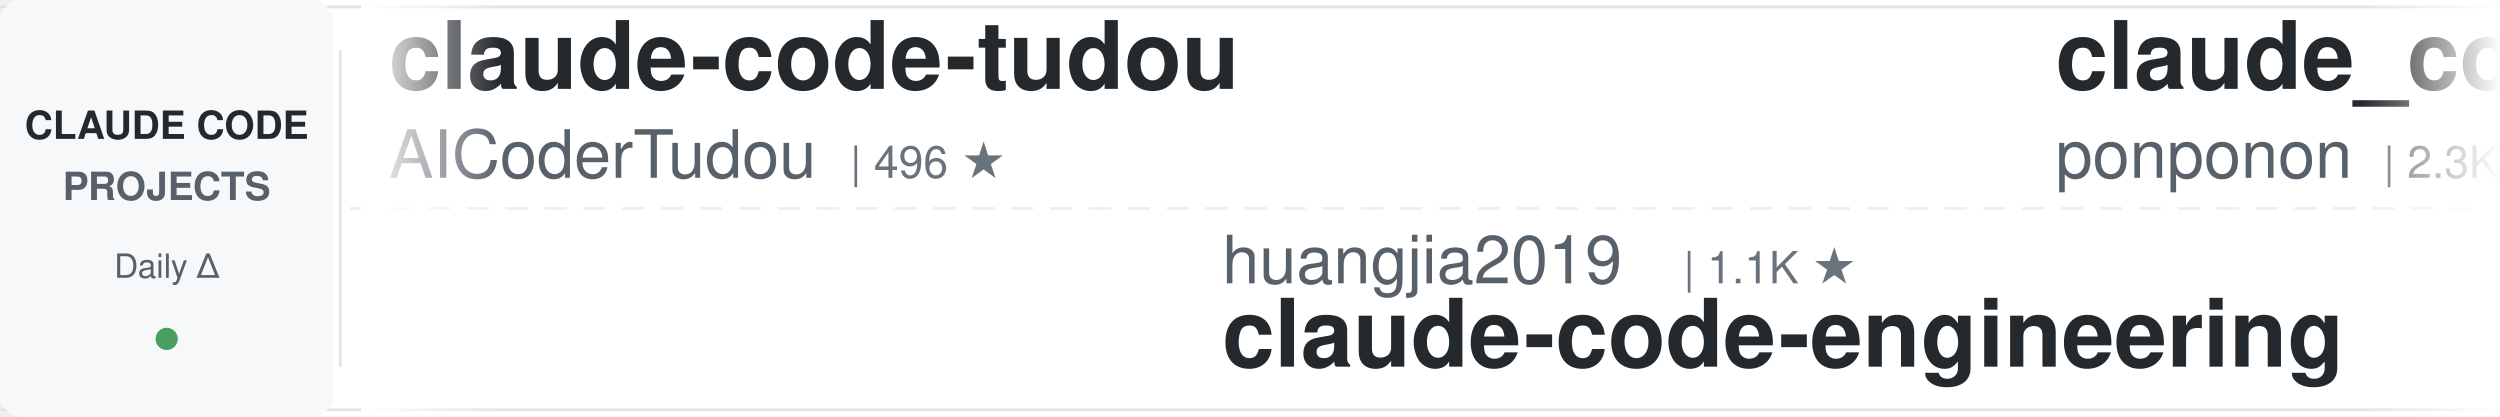
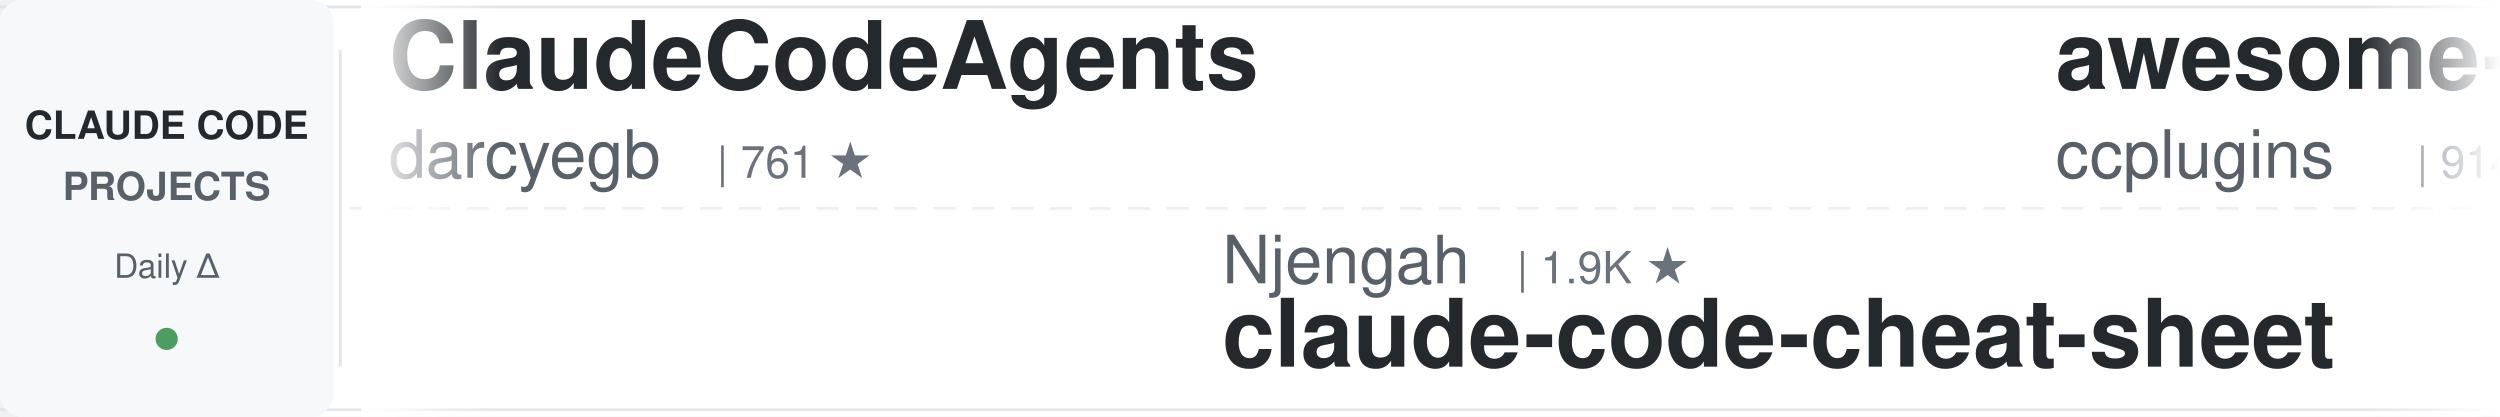
<svg xmlns="http://www.w3.org/2000/svg" width="900" height="150">
  <defs>
    <linearGradient id="leftFade" x1="0%" y1="0%" x2="100%" y2="0%">
      <stop offset="0%" style="stop-color:#ffffff;stop-opacity:1" />
      <stop offset="100%" style="stop-color:#ffffff;stop-opacity:0" />
    </linearGradient>
    <linearGradient id="rightFade" x1="0%" y1="0%" x2="100%" y2="0%">
      <stop offset="0%" style="stop-color:#ffffff;stop-opacity:0" />
      <stop offset="100%" style="stop-color:#ffffff;stop-opacity:1" />
    </linearGradient>
  </defs>
  <rect width="900" height="150" fill="#ffffff" rx="8" />
  <rect x="0" y="2" width="900" height="1" fill="#e1e4e8" />
  <rect x="0" y="147" width="900" height="1" fill="#e1e4e8" />
  <line x1="0" y1="75" x2="900" y2="75" stroke="#e1e4e8" stroke-width="1" stroke-dasharray="8 6" opacity="0.6" />
  <rect x="0" y="0" width="120" height="150" fill="#f6f8fa" rx="8" />
  <text x="60" y="50" font-family="-apple-system, BlinkMacSystemFont, 'Segoe UI', Helvetica, Arial, sans-serif" font-size="14" font-weight="600" fill="#24292e" text-anchor="middle">CLAUDE CODE</text>
  <text x="60" y="72" font-family="-apple-system, BlinkMacSystemFont, 'Segoe UI', Helvetica, Arial, sans-serif" font-size="14" font-weight="600" fill="#586069" text-anchor="middle">PROJECTS</text>
  <text x="60" y="100" font-family="-apple-system, BlinkMacSystemFont, 'Segoe UI', Helvetica, Arial, sans-serif" font-size="12" font-weight="500" fill="#586069" text-anchor="middle">Daily Δ</text>
  <circle cx="60" cy="122" r="4" fill="#22863a" opacity="0.8" />
  <rect x="122" y="18" width="1" height="114" fill="#e1e4e8" />
  <clipPath id="tickerClip">
    <rect x="130" y="0" width="770" height="150" />
  </clipPath>
  <g clip-path="url(#tickerClip)">
    <g id="tickerItems">
      <animateTransform attributeName="transform" attributeType="XML" type="translate" from="0 0" to="-3000 0" dur="54s" repeatCount="indefinite" />
      <g transform="translate(0, 0)">
-         <text x="140" y="32" font-family="-apple-system, BlinkMacSystemFont, 'Segoe UI', Helvetica, Arial, sans-serif" font-size="34" font-weight="600" fill="#24292e">claude-code-tudou</text>
-         <text x="140" y="64" font-family="-apple-system, BlinkMacSystemFont, 'Segoe UI', Helvetica, Arial, sans-serif" font-size="24" font-weight="400" fill="#586069">AICoderTudou</text>
-         <text x="306" y="64" font-family="-apple-system, BlinkMacSystemFont, 'Segoe UI', Helvetica, Arial, sans-serif" font-size="16" font-weight="500" fill="#6a737d">| 496 ★</text>
+         <text x="140" y="32" font-family="-apple-system, BlinkMacSystemFont, 'Segoe UI', Helvetica, Arial, sans-serif" font-size="34" font-weight="600" fill="#24292e">ClaudeCodeAgents</text>
+         <text x="140" y="64" font-family="-apple-system, BlinkMacSystemFont, 'Segoe UI', Helvetica, Arial, sans-serif" font-size="24" font-weight="400" fill="#586069">darcyegb</text>
+         <text x="258" y="64" font-family="-apple-system, BlinkMacSystemFont, 'Segoe UI', Helvetica, Arial, sans-serif" font-size="16" font-weight="500" fill="#6a737d">| 761 ★</text>
      </g>
      <g transform="translate(300, 0)">
-         <text x="140" y="102" font-family="-apple-system, BlinkMacSystemFont, 'Segoe UI', Helvetica, Arial, sans-serif" font-size="24" font-weight="400" fill="#586069">huangjia2019</text>
-         <text x="306" y="102" font-family="-apple-system, BlinkMacSystemFont, 'Segoe UI', Helvetica, Arial, sans-serif" font-size="16" font-weight="500" fill="#6a737d">| 1.1K ★</text>
-         <text x="140" y="132" font-family="-apple-system, BlinkMacSystemFont, 'Segoe UI', Helvetica, Arial, sans-serif" font-size="34" font-weight="600" fill="#24292e">claude-code-engineering</text>
+         <text x="140" y="102" font-family="-apple-system, BlinkMacSystemFont, 'Segoe UI', Helvetica, Arial, sans-serif" font-size="24" font-weight="400" fill="#586069">Njengah</text>
+         <text x="246" y="102" font-family="-apple-system, BlinkMacSystemFont, 'Segoe UI', Helvetica, Arial, sans-serif" font-size="16" font-weight="500" fill="#6a737d">| 1.9K ★</text>
+         <text x="140" y="132" font-family="-apple-system, BlinkMacSystemFont, 'Segoe UI', Helvetica, Arial, sans-serif" font-size="34" font-weight="600" fill="#24292e">claude-code-cheat-sheet</text>
      </g>
      <g transform="translate(600, 0)">
-         <text x="140" y="32" font-family="-apple-system, BlinkMacSystemFont, 'Segoe UI', Helvetica, Arial, sans-serif" font-size="34" font-weight="600" fill="#24292e">claude_code_src</text>
-         <text x="140" y="64" font-family="-apple-system, BlinkMacSystemFont, 'Segoe UI', Helvetica, Arial, sans-serif" font-size="24" font-weight="400" fill="#586069">ponponon</text>
-         <text x="258" y="64" font-family="-apple-system, BlinkMacSystemFont, 'Segoe UI', Helvetica, Arial, sans-serif" font-size="16" font-weight="500" fill="#6a737d">| 2.3K ★</text>
+         <text x="140" y="32" font-family="-apple-system, BlinkMacSystemFont, 'Segoe UI', Helvetica, Arial, sans-serif" font-size="34" font-weight="600" fill="#24292e">awesome-claude-code-plug...</text>
+         <text x="140" y="64" font-family="-apple-system, BlinkMacSystemFont, 'Segoe UI', Helvetica, Arial, sans-serif" font-size="24" font-weight="400" fill="#586069">ccplugins</text>
+         <text x="270" y="64" font-family="-apple-system, BlinkMacSystemFont, 'Segoe UI', Helvetica, Arial, sans-serif" font-size="16" font-weight="500" fill="#6a737d">| 914 ★</text>
      </g>
      <g transform="translate(900, 0)">
-         <text x="140" y="102" font-family="-apple-system, BlinkMacSystemFont, 'Segoe UI', Helvetica, Arial, sans-serif" font-size="24" font-weight="400" fill="#586069">jeremylongshore</text>
-         <text x="342" y="102" font-family="-apple-system, BlinkMacSystemFont, 'Segoe UI', Helvetica, Arial, sans-serif" font-size="16" font-weight="500" fill="#6a737d">| 2.6K ★</text>
-         <text x="140" y="132" font-family="-apple-system, BlinkMacSystemFont, 'Segoe UI', Helvetica, Arial, sans-serif" font-size="34" font-weight="600" fill="#24292e">claude-code-plugins-plus...</text>
+         <text x="140" y="102" font-family="-apple-system, BlinkMacSystemFont, 'Segoe UI', Helvetica, Arial, sans-serif" font-size="24" font-weight="400" fill="#586069">RichardAtCT</text>
+         <text x="294" y="102" font-family="-apple-system, BlinkMacSystemFont, 'Segoe UI', Helvetica, Arial, sans-serif" font-size="16" font-weight="500" fill="#6a737d">| 2.8K ★</text>
+         <text x="140" y="132" font-family="-apple-system, BlinkMacSystemFont, 'Segoe UI', Helvetica, Arial, sans-serif" font-size="34" font-weight="600" fill="#24292e">claude-code-telegram</text>
      </g>
      <g transform="translate(1200, 0)">
-         <text x="140" y="32" font-family="-apple-system, BlinkMacSystemFont, 'Segoe UI', Helvetica, Arial, sans-serif" font-size="34" font-weight="600" fill="#24292e">everything-claude-code</text>
-         <text x="140" y="64" font-family="-apple-system, BlinkMacSystemFont, 'Segoe UI', Helvetica, Arial, sans-serif" font-size="24" font-weight="400" fill="#586069">WorldFlowAI</text>
-         <text x="294" y="64" font-family="-apple-system, BlinkMacSystemFont, 'Segoe UI', Helvetica, Arial, sans-serif" font-size="16" font-weight="500" fill="#6a737d">| 1.3K ★</text>
+         <text x="140" y="32" font-family="-apple-system, BlinkMacSystemFont, 'Segoe UI', Helvetica, Arial, sans-serif" font-size="34" font-weight="600" fill="#24292e">pi-vs-claude-code</text>
+         <text x="140" y="64" font-family="-apple-system, BlinkMacSystemFont, 'Segoe UI', Helvetica, Arial, sans-serif" font-size="24" font-weight="400" fill="#586069">disler</text>
+         <text x="234" y="64" font-family="-apple-system, BlinkMacSystemFont, 'Segoe UI', Helvetica, Arial, sans-serif" font-size="16" font-weight="500" fill="#6a737d">| 1.6K ★</text>
      </g>
      <g transform="translate(1500, 0)">
-         <text x="140" y="102" font-family="-apple-system, BlinkMacSystemFont, 'Segoe UI', Helvetica, Arial, sans-serif" font-size="24" font-weight="400" fill="#586069">pedrohcgs</text>
-         <text x="270" y="102" font-family="-apple-system, BlinkMacSystemFont, 'Segoe UI', Helvetica, Arial, sans-serif" font-size="16" font-weight="500" fill="#6a737d">| 1.5K ★</text>
-         <text x="140" y="132" font-family="-apple-system, BlinkMacSystemFont, 'Segoe UI', Helvetica, Arial, sans-serif" font-size="34" font-weight="600" fill="#24292e">claude-code-my-workflow</text>
+         <text x="140" y="102" font-family="-apple-system, BlinkMacSystemFont, 'Segoe UI', Helvetica, Arial, sans-serif" font-size="24" font-weight="400" fill="#586069">VoltAgent</text>
+         <text x="270" y="102" font-family="-apple-system, BlinkMacSystemFont, 'Segoe UI', Helvetica, Arial, sans-serif" font-size="16" font-weight="500" fill="#6a737d">| 24.4K ★</text>
+         <text x="140" y="132" font-family="-apple-system, BlinkMacSystemFont, 'Segoe UI', Helvetica, Arial, sans-serif" font-size="34" font-weight="600" fill="#24292e">awesome-claude-code-suba...</text>
      </g>
      <g transform="translate(1800, 0)">
-         <text x="140" y="32" font-family="-apple-system, BlinkMacSystemFont, 'Segoe UI', Helvetica, Arial, sans-serif" font-size="34" font-weight="600" fill="#24292e">claude-code-base-action</text>
-         <text x="140" y="64" font-family="-apple-system, BlinkMacSystemFont, 'Segoe UI', Helvetica, Arial, sans-serif" font-size="24" font-weight="400" fill="#586069">anthropics</text>
-         <text x="282" y="64" font-family="-apple-system, BlinkMacSystemFont, 'Segoe UI', Helvetica, Arial, sans-serif" font-size="16" font-weight="500" fill="#6a737d">| 947 ★</text>
+         <text x="140" y="32" font-family="-apple-system, BlinkMacSystemFont, 'Segoe UI', Helvetica, Arial, sans-serif" font-size="34" font-weight="600" fill="#24292e">claude-code-source</text>
+         <text x="140" y="64" font-family="-apple-system, BlinkMacSystemFont, 'Segoe UI', Helvetica, Arial, sans-serif" font-size="24" font-weight="400" fill="#586069">hangsman</text>
+         <text x="258" y="64" font-family="-apple-system, BlinkMacSystemFont, 'Segoe UI', Helvetica, Arial, sans-serif" font-size="16" font-weight="500" fill="#6a737d">| 791 ★</text>
      </g>
      <g transform="translate(2100, 0)">
-         <text x="140" y="102" font-family="-apple-system, BlinkMacSystemFont, 'Segoe UI', Helvetica, Arial, sans-serif" font-size="24" font-weight="400" fill="#586069">lintsinghua</text>
-         <text x="294" y="102" font-family="-apple-system, BlinkMacSystemFont, 'Segoe UI', Helvetica, Arial, sans-serif" font-size="16" font-weight="500" fill="#6a737d">| 4.1K ★</text>
-         <text x="140" y="132" font-family="-apple-system, BlinkMacSystemFont, 'Segoe UI', Helvetica, Arial, sans-serif" font-size="34" font-weight="600" fill="#24292e">claude-code-book</text>
+         <text x="140" y="102" font-family="-apple-system, BlinkMacSystemFont, 'Segoe UI', Helvetica, Arial, sans-serif" font-size="24" font-weight="400" fill="#586069">FlorianBruniaux</text>
+         <text x="342" y="102" font-family="-apple-system, BlinkMacSystemFont, 'Segoe UI', Helvetica, Arial, sans-serif" font-size="16" font-weight="500" fill="#6a737d">| 5.7K ★</text>
+         <text x="140" y="132" font-family="-apple-system, BlinkMacSystemFont, 'Segoe UI', Helvetica, Arial, sans-serif" font-size="34" font-weight="600" fill="#24292e">claude-code-ultimate-gui...</text>
      </g>
      <g transform="translate(2400, 0)">
-         <text x="140" y="32" font-family="-apple-system, BlinkMacSystemFont, 'Segoe UI', Helvetica, Arial, sans-serif" font-size="34" font-weight="600" fill="#24292e">free-claude-code</text>
-         <text x="140" y="64" font-family="-apple-system, BlinkMacSystemFont, 'Segoe UI', Helvetica, Arial, sans-serif" font-size="24" font-weight="400" fill="#586069">Alishahryar1</text>
-         <text x="306" y="64" font-family="-apple-system, BlinkMacSystemFont, 'Segoe UI', Helvetica, Arial, sans-serif" font-size="16" font-weight="500" fill="#6a737d">| 45.6K ★</text>
+         <text x="140" y="32" font-family="-apple-system, BlinkMacSystemFont, 'Segoe UI', Helvetica, Arial, sans-serif" font-size="34" font-weight="600" fill="#24292e">claude-code-hub</text>
+         <text x="140" y="64" font-family="-apple-system, BlinkMacSystemFont, 'Segoe UI', Helvetica, Arial, sans-serif" font-size="24" font-weight="400" fill="#586069">ding113</text>
+         <text x="246" y="64" font-family="-apple-system, BlinkMacSystemFont, 'Segoe UI', Helvetica, Arial, sans-serif" font-size="16" font-weight="500" fill="#6a737d">| 3.3K ★</text>
      </g>
      <g transform="translate(2700, 0)">
-         <text x="140" y="102" font-family="-apple-system, BlinkMacSystemFont, 'Segoe UI', Helvetica, Arial, sans-serif" font-size="24" font-weight="400" fill="#586069">repowise-dev</text>
-         <text x="306" y="102" font-family="-apple-system, BlinkMacSystemFont, 'Segoe UI', Helvetica, Arial, sans-serif" font-size="16" font-weight="500" fill="#6a737d">| 1.2K ★</text>
-         <text x="140" y="132" font-family="-apple-system, BlinkMacSystemFont, 'Segoe UI', Helvetica, Arial, sans-serif" font-size="34" font-weight="600" fill="#24292e">claude-code-prompts</text>
+         <text x="140" y="102" font-family="-apple-system, BlinkMacSystemFont, 'Segoe UI', Helvetica, Arial, sans-serif" font-size="24" font-weight="400" fill="#586069">AICoderTudou</text>
+         <text x="306" y="102" font-family="-apple-system, BlinkMacSystemFont, 'Segoe UI', Helvetica, Arial, sans-serif" font-size="16" font-weight="500" fill="#6a737d">| 496 ★</text>
+         <text x="140" y="132" font-family="-apple-system, BlinkMacSystemFont, 'Segoe UI', Helvetica, Arial, sans-serif" font-size="34" font-weight="600" fill="#24292e">claude-code-tudou</text>
      </g>
      <g transform="translate(3000, 0)">
-         <text x="140" y="32" font-family="-apple-system, BlinkMacSystemFont, 'Segoe UI', Helvetica, Arial, sans-serif" font-size="34" font-weight="600" fill="#24292e">claude-code-tudou</text>
-         <text x="140" y="64" font-family="-apple-system, BlinkMacSystemFont, 'Segoe UI', Helvetica, Arial, sans-serif" font-size="24" font-weight="400" fill="#586069">AICoderTudou</text>
-         <text x="306" y="64" font-family="-apple-system, BlinkMacSystemFont, 'Segoe UI', Helvetica, Arial, sans-serif" font-size="16" font-weight="500" fill="#6a737d">| 496 ★</text>
+         <text x="140" y="32" font-family="-apple-system, BlinkMacSystemFont, 'Segoe UI', Helvetica, Arial, sans-serif" font-size="34" font-weight="600" fill="#24292e">ClaudeCodeAgents</text>
+         <text x="140" y="64" font-family="-apple-system, BlinkMacSystemFont, 'Segoe UI', Helvetica, Arial, sans-serif" font-size="24" font-weight="400" fill="#586069">darcyegb</text>
+         <text x="258" y="64" font-family="-apple-system, BlinkMacSystemFont, 'Segoe UI', Helvetica, Arial, sans-serif" font-size="16" font-weight="500" fill="#6a737d">| 761 ★</text>
      </g>
      <g transform="translate(3300, 0)">
-         <text x="140" y="102" font-family="-apple-system, BlinkMacSystemFont, 'Segoe UI', Helvetica, Arial, sans-serif" font-size="24" font-weight="400" fill="#586069">huangjia2019</text>
-         <text x="306" y="102" font-family="-apple-system, BlinkMacSystemFont, 'Segoe UI', Helvetica, Arial, sans-serif" font-size="16" font-weight="500" fill="#6a737d">| 1.1K ★</text>
-         <text x="140" y="132" font-family="-apple-system, BlinkMacSystemFont, 'Segoe UI', Helvetica, Arial, sans-serif" font-size="34" font-weight="600" fill="#24292e">claude-code-engineering</text>
+         <text x="140" y="102" font-family="-apple-system, BlinkMacSystemFont, 'Segoe UI', Helvetica, Arial, sans-serif" font-size="24" font-weight="400" fill="#586069">Njengah</text>
+         <text x="246" y="102" font-family="-apple-system, BlinkMacSystemFont, 'Segoe UI', Helvetica, Arial, sans-serif" font-size="16" font-weight="500" fill="#6a737d">| 1.9K ★</text>
+         <text x="140" y="132" font-family="-apple-system, BlinkMacSystemFont, 'Segoe UI', Helvetica, Arial, sans-serif" font-size="34" font-weight="600" fill="#24292e">claude-code-cheat-sheet</text>
      </g>
      <g transform="translate(3600, 0)">
-         <text x="140" y="32" font-family="-apple-system, BlinkMacSystemFont, 'Segoe UI', Helvetica, Arial, sans-serif" font-size="34" font-weight="600" fill="#24292e">claude_code_src</text>
-         <text x="140" y="64" font-family="-apple-system, BlinkMacSystemFont, 'Segoe UI', Helvetica, Arial, sans-serif" font-size="24" font-weight="400" fill="#586069">ponponon</text>
-         <text x="258" y="64" font-family="-apple-system, BlinkMacSystemFont, 'Segoe UI', Helvetica, Arial, sans-serif" font-size="16" font-weight="500" fill="#6a737d">| 2.3K ★</text>
+         <text x="140" y="32" font-family="-apple-system, BlinkMacSystemFont, 'Segoe UI', Helvetica, Arial, sans-serif" font-size="34" font-weight="600" fill="#24292e">awesome-claude-code-plug...</text>
+         <text x="140" y="64" font-family="-apple-system, BlinkMacSystemFont, 'Segoe UI', Helvetica, Arial, sans-serif" font-size="24" font-weight="400" fill="#586069">ccplugins</text>
+         <text x="270" y="64" font-family="-apple-system, BlinkMacSystemFont, 'Segoe UI', Helvetica, Arial, sans-serif" font-size="16" font-weight="500" fill="#6a737d">| 914 ★</text>
      </g>
      <g transform="translate(3900, 0)">
-         <text x="140" y="102" font-family="-apple-system, BlinkMacSystemFont, 'Segoe UI', Helvetica, Arial, sans-serif" font-size="24" font-weight="400" fill="#586069">jeremylongshore</text>
-         <text x="342" y="102" font-family="-apple-system, BlinkMacSystemFont, 'Segoe UI', Helvetica, Arial, sans-serif" font-size="16" font-weight="500" fill="#6a737d">| 2.6K ★</text>
-         <text x="140" y="132" font-family="-apple-system, BlinkMacSystemFont, 'Segoe UI', Helvetica, Arial, sans-serif" font-size="34" font-weight="600" fill="#24292e">claude-code-plugins-plus...</text>
+         <text x="140" y="102" font-family="-apple-system, BlinkMacSystemFont, 'Segoe UI', Helvetica, Arial, sans-serif" font-size="24" font-weight="400" fill="#586069">RichardAtCT</text>
+         <text x="294" y="102" font-family="-apple-system, BlinkMacSystemFont, 'Segoe UI', Helvetica, Arial, sans-serif" font-size="16" font-weight="500" fill="#6a737d">| 2.8K ★</text>
+         <text x="140" y="132" font-family="-apple-system, BlinkMacSystemFont, 'Segoe UI', Helvetica, Arial, sans-serif" font-size="34" font-weight="600" fill="#24292e">claude-code-telegram</text>
      </g>
    </g>
  </g>
  <rect x="130" y="0" width="50" height="150" fill="url(#leftFade)" />
  <rect x="850" y="0" width="50" height="150" fill="url(#rightFade)" />
</svg>
